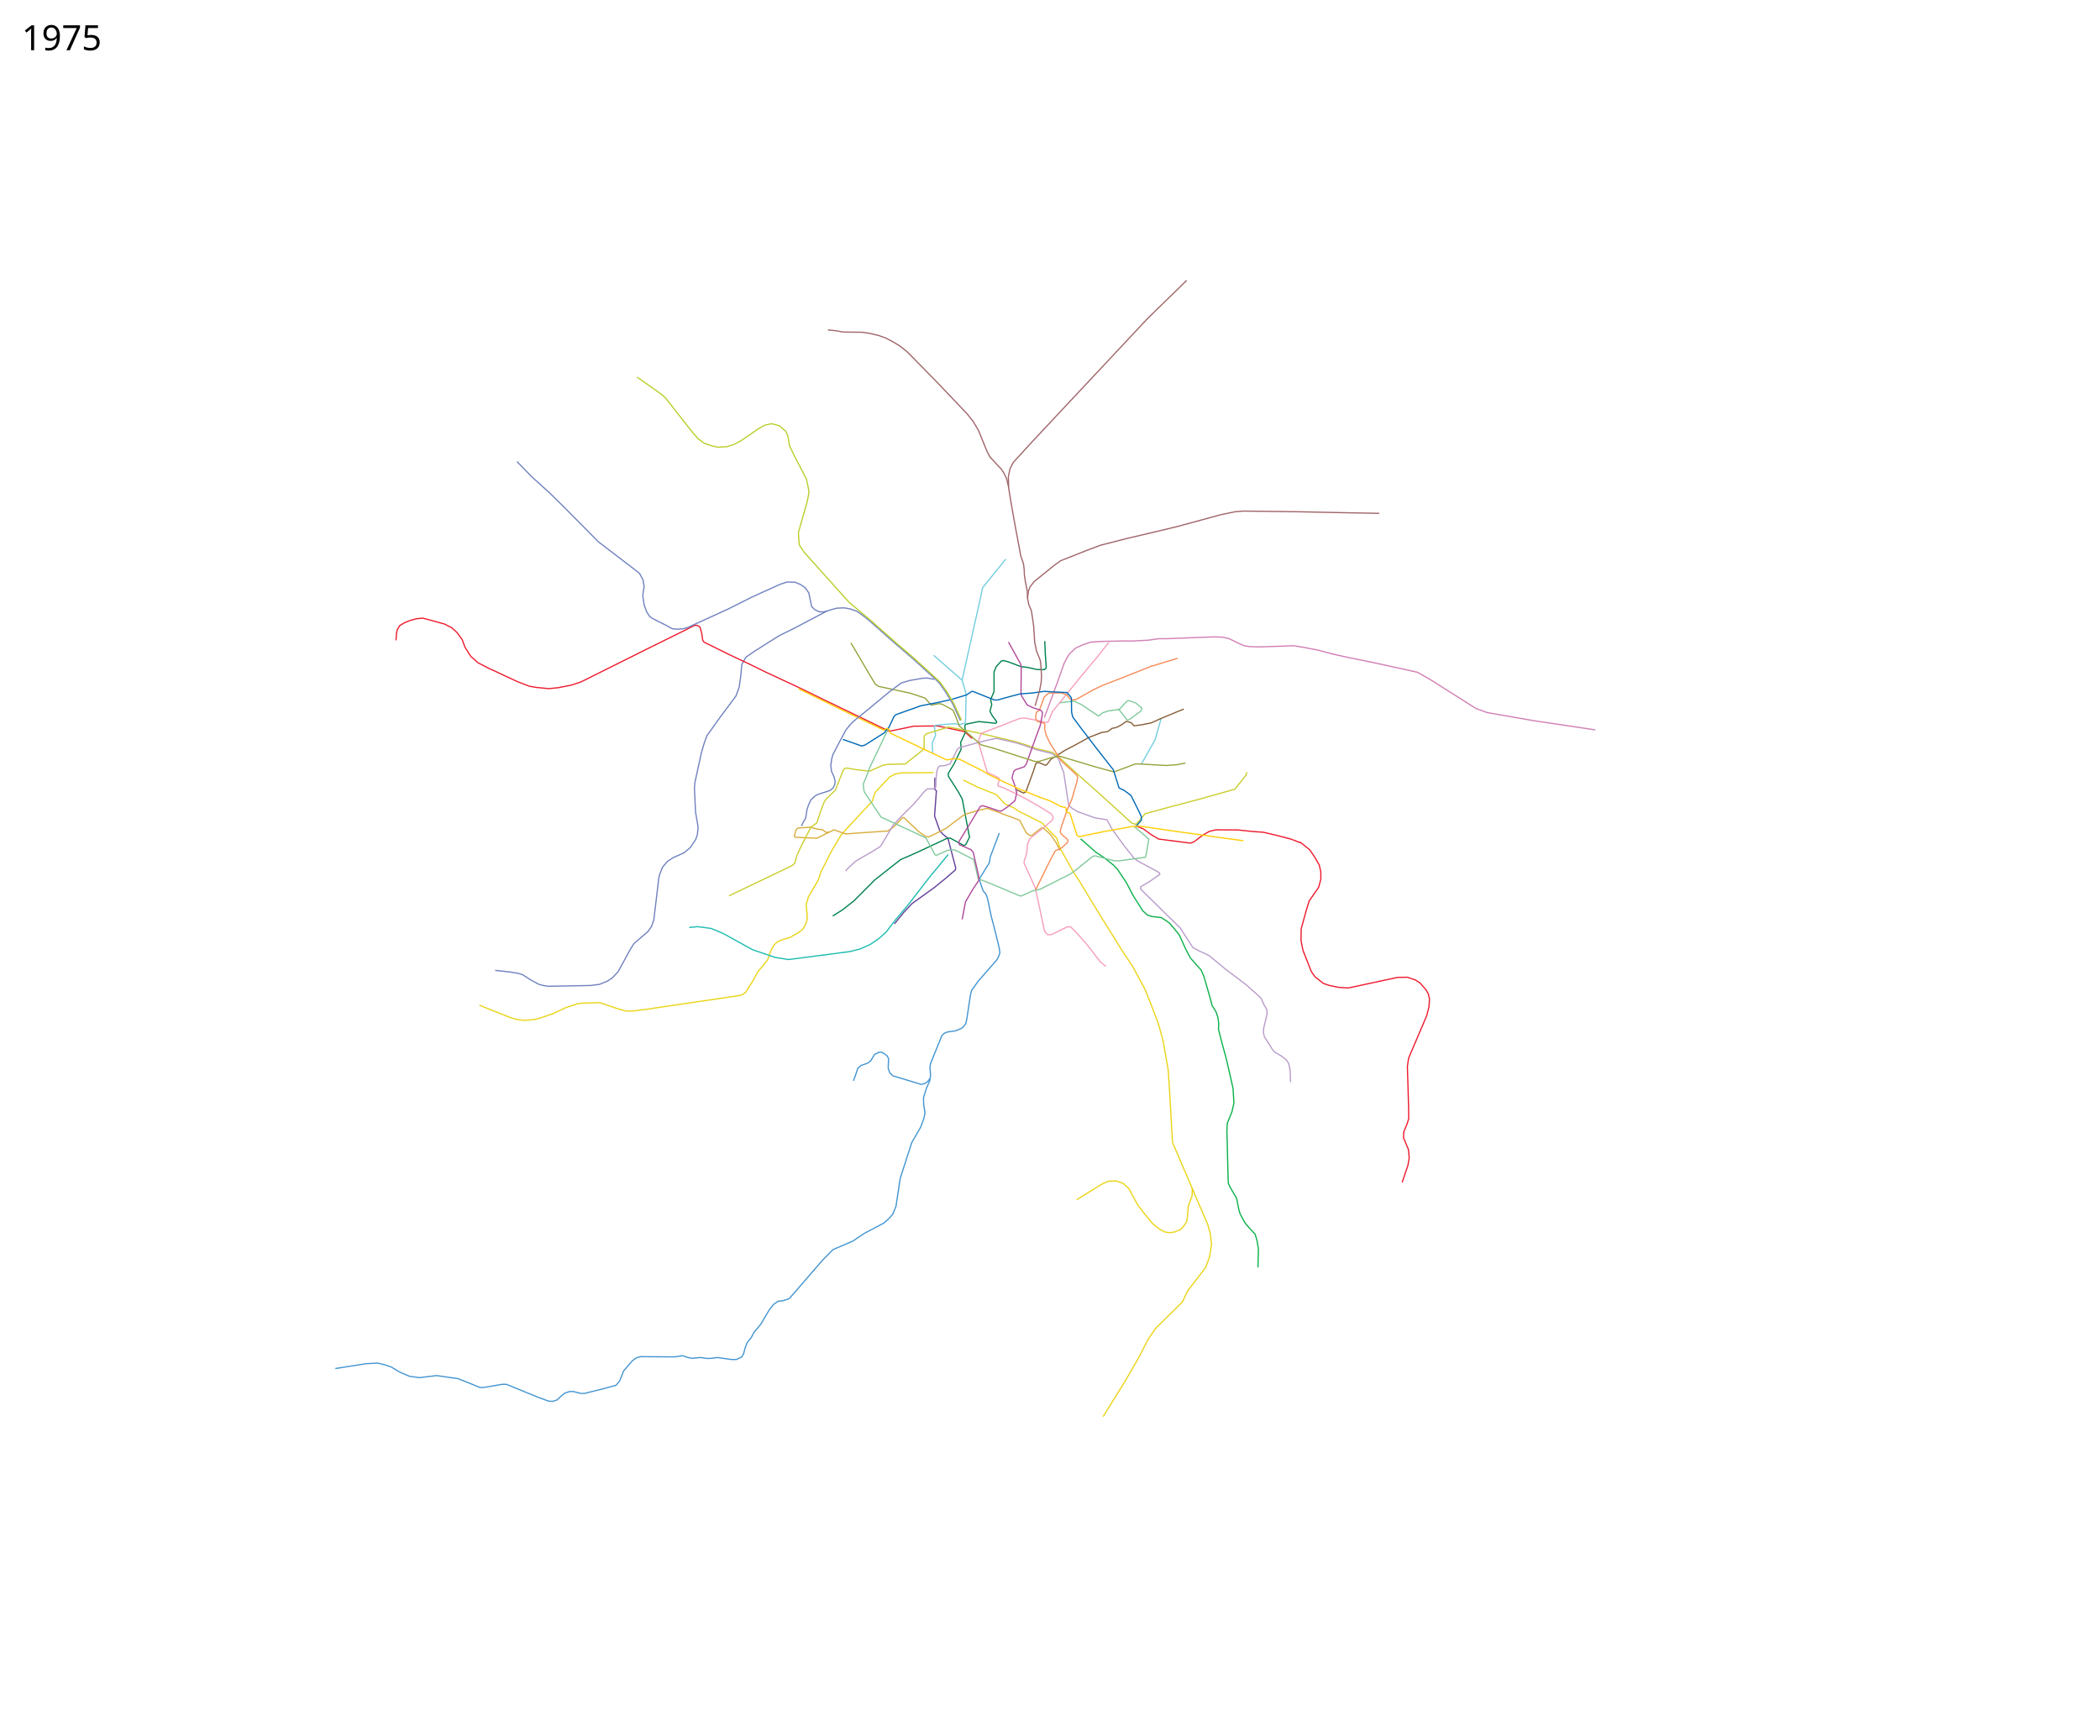
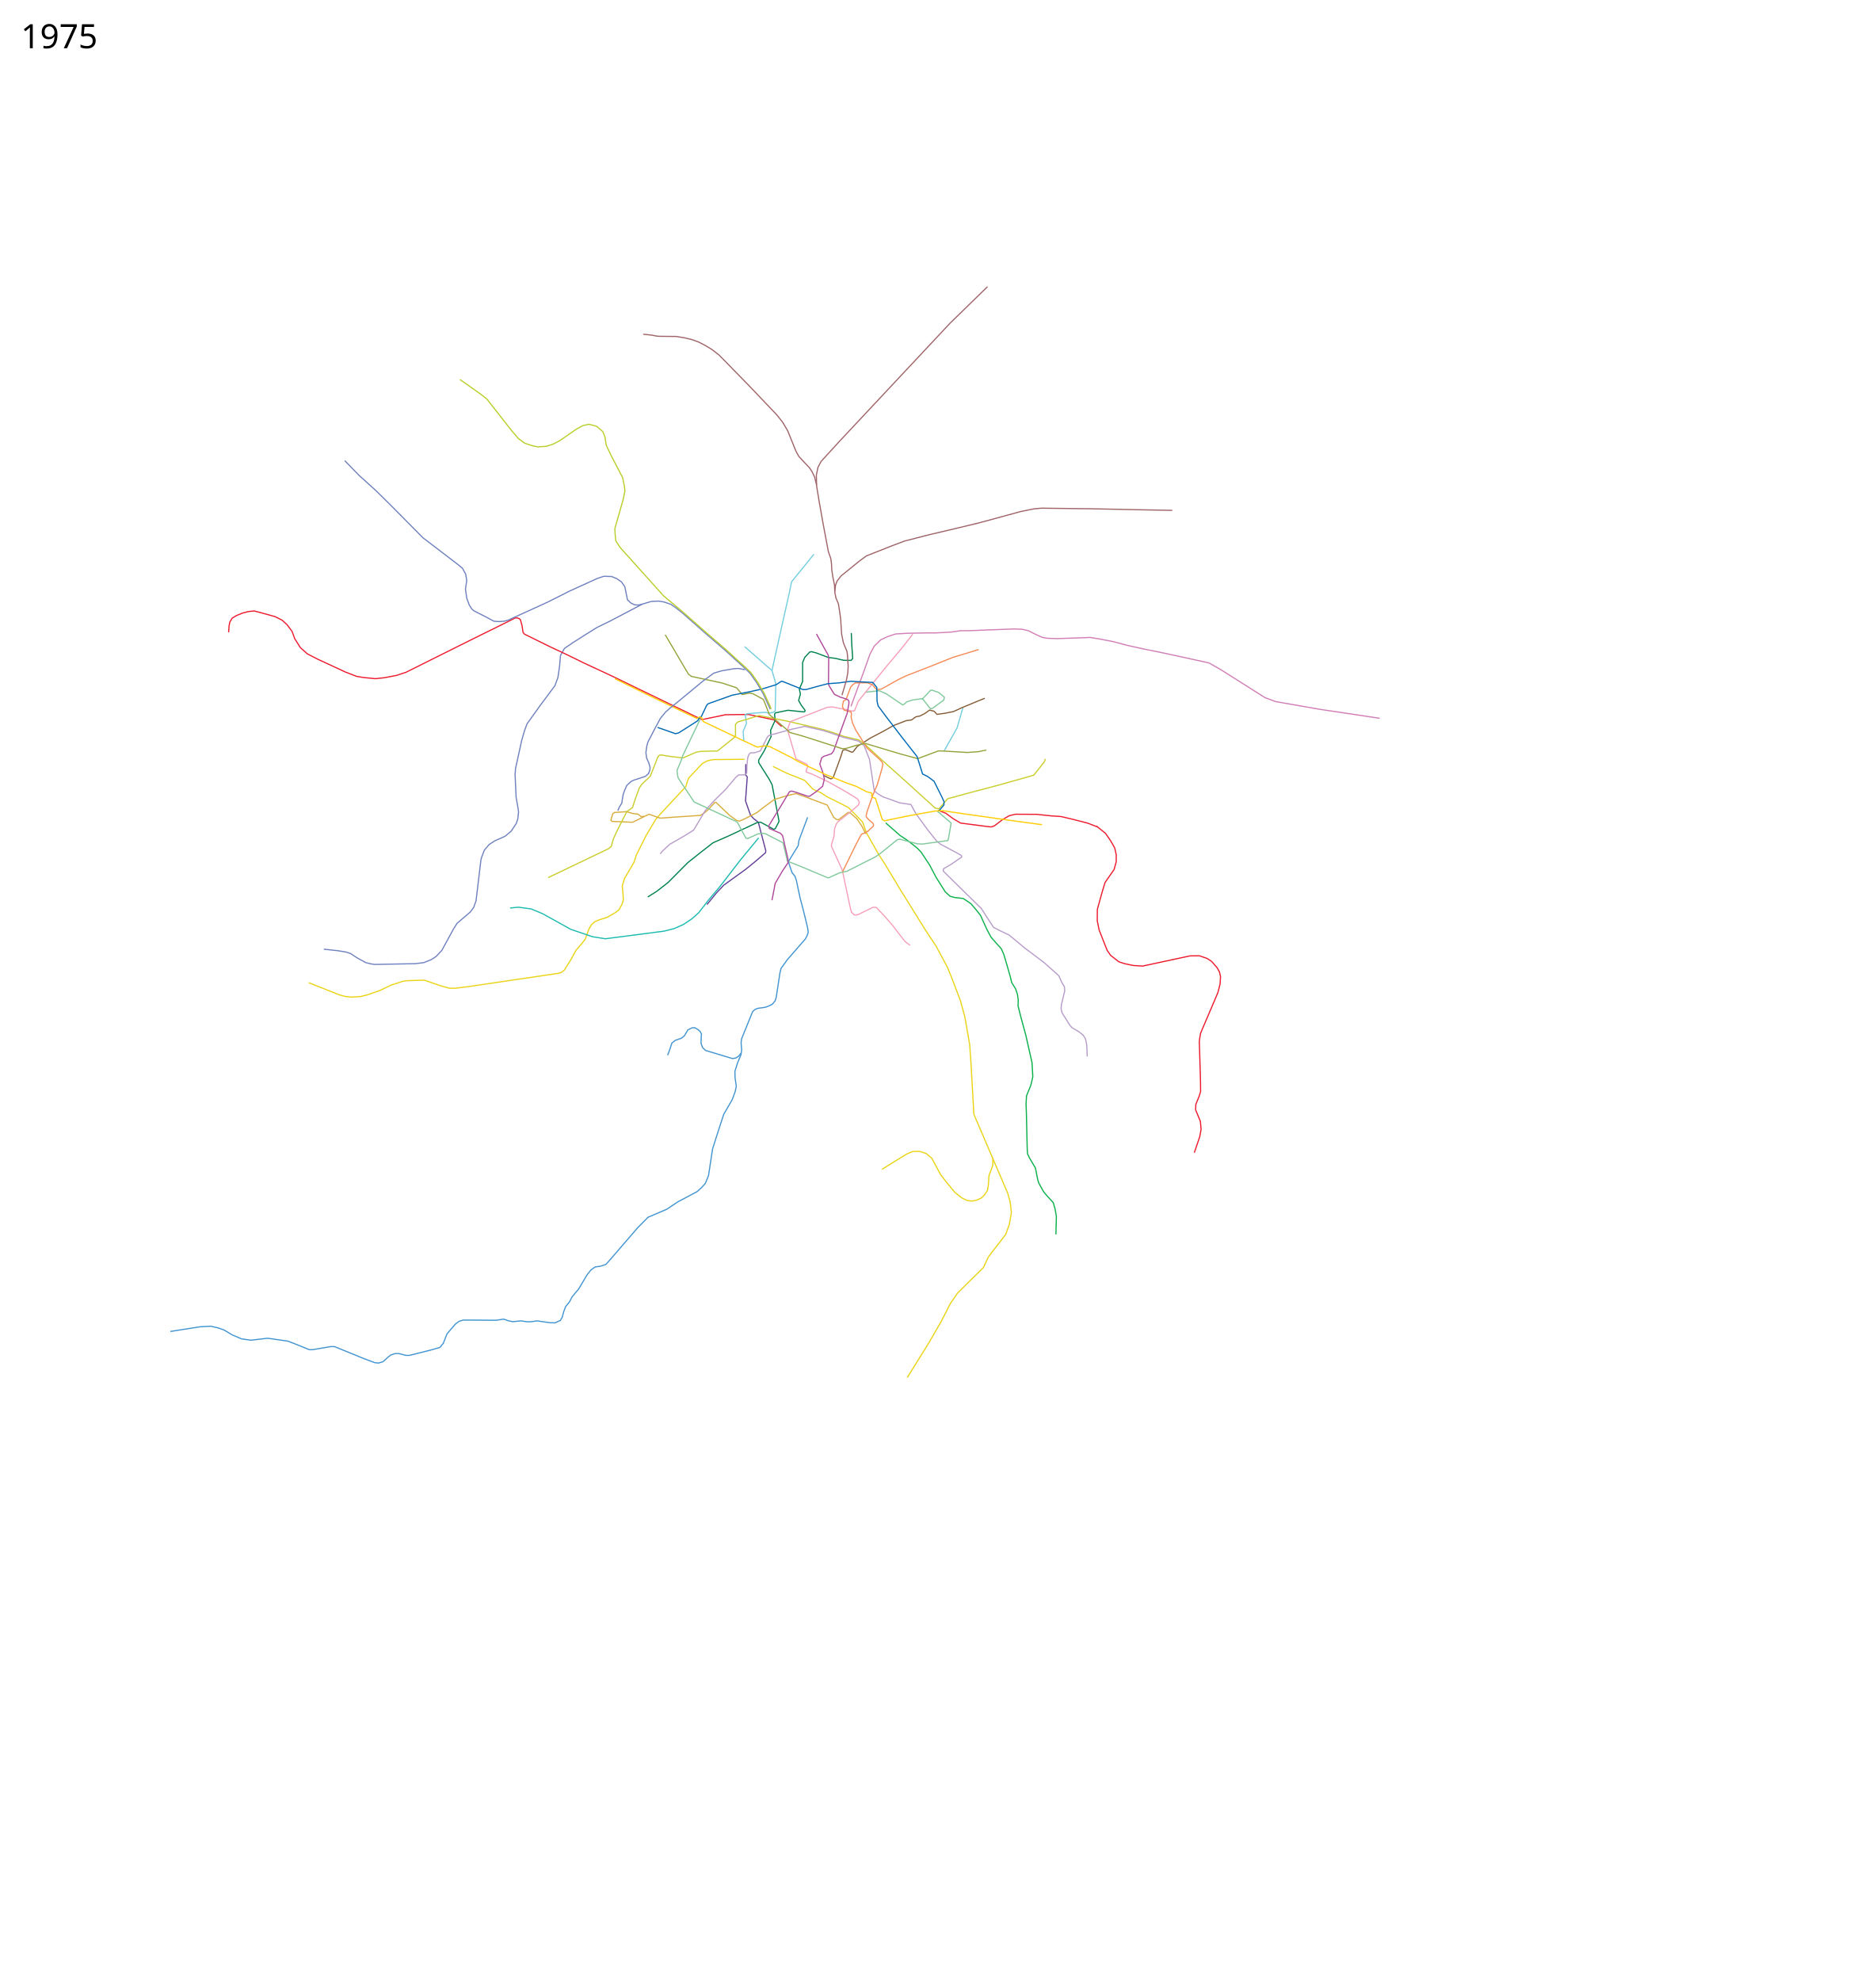
- <svg xmlns="http://www.w3.org/2000/svg" height="7150" width="8650">
+ <svg xmlns="http://www.w3.org/2000/svg" height="8500" viewBox="650, -75, 8050, 8500" width="8050">
  <path d="M3845.313 3182.986l-132.793 1.168-26 5-22.5 12-58 62-6.5 15.5-6 21.5-34.5 37-73 78.5-21.5 24.5-40.5 68-42.5 84.5-11 33-40.5 69-9.5 32 4 42 .5 19-6 18.5-12.5 22.5-16.5 12.5-34.5 20-36.5 11.5-16 7-15 13.5-11 19-15 42-17.5 22.5-22 25-21.5 39.5-15.5 24.5-13.5 21.5-12.5 10-13 4-381.5 56.5-61.059 7.649h-25.102l-39.952-11.314-68.235-23.335-72.832 2.122-18.032 2.474-49.497 15.91-49.851 23.688-54.8 19.092-27.578 6.718-38.537 2.828-28.638-3.182-25.81-7.07-130.46-51.973M4543.635 5836l92-148 54-93.5 39.5-77 30.5-44.5 111-109.5 20.5-44 16-21.5 32-41 27-35.5 15.5-42.5 9-51.5-5.5-45.5-10-36.5-55-128-90.615-211.346-12.5-222-5.5-78-20.5-117-19-70-35-92-21.5-53-48.5-90-45-68-108.5-174.5-66-109.5-27.5-42.5-52-92-16-45.5-36.5-37.5-24-24.5-14.5-7.5-47.5-24-30.5-15-26.5-17.5-23.5-9.5-12.5-7.5-30.5-33.5-10.4-5.533-67.1-26.467-61-30" fill="none" stroke="#ead417" stroke-width="5" stroke-linejoin="round" />
  <path d="M5181.636 5221.5l2-77.5-6-33.5-7.5-25.5-23.5-25.5-17.5-20.5-20.5-37-4.5-13-10.5-52.5-25-42.5-8.5-17.5-1.5-17-3.615-153.345-1.5-46 2-33 19-47 8-35.5-3.5-60.5-27-119-19.5-71.5-13.5-53.5 1-24.5-3.5-24-7.5-23-17-27.5-6.5-26.5-14.5-50.5-13-44-11-24.5-19-21-24.5-28-18-33.5-27.5-60.5-18.5-23.5-21.5-25.5-14.5-10.5-20-13-35.5-4-20.5-5.5-20.5-18.5-39.5-62.5-28-53.5-37-55.5-16.5-17-39-31-34.5-23-61.371-53.866" fill="none" stroke="#0cb14b" stroke-width="5" stroke-linejoin="round" />
  <path d="M4911.135 4893l-.5 32-9 25-7.5 21-2 33.5-4 28-13 19.5-13 13-20.5 9.5-21 4-20.5-2.5-23-11.5-29-23-35-42.5-27-35-37-69-24-20.5-29.5-9.5-29 1-24 10-27.5 16.5-80 50" fill="none" stroke="#ead417" stroke-width="5" stroke-linejoin="round" />
  <path d="M4301.934 2955.925l55.731-150.78 25.698-72.87 18.829-35.157 27.742-26.707 29.086-13.757 35-11.5 51.5-3 81-1.5h40l66-3.5 40.5-6h34.5l194-7.5 35.5 1.5 26 6 38.5 19 23 10 20.5 3.5 40.5 1.5 104-3.5 39.5-1.5 39.5 6.5 57.5 11 62 16.5 65.5 14.5L5653.635 2729l185 40.5 52.5 30 188 119 46 17 189 33 257 38.5" fill="none" stroke="#d17fb5" stroke-width="5" stroke-linejoin="round" />
  <path d="M4676.524 3402.005l32.997 12.649 31 23 32 19 116.5 15 15.5 1.5 13.5-5 34-26 29-17 27-6.5 91 .5 62 6.5 43 3 51 12 63.5 16.5 39 15" fill="none" stroke="#ed1b2e" stroke-width="5" stroke-linejoin="round" />
  <path d="M3684.02 3806.154l40.5-49.5 32-34 93.5-67.5 46-37.5 39.5-34 1-8.5-32-122-20.5-16-13-14.5-21.5-61 7.5-103.5-6.5-7v-47.5" fill="none" stroke="#623f98" stroke-width="5" stroke-linejoin="round" />
  <path d="M3830.52 4443.654l-10.5 13-11 7.5-15 3-116-35-13-12.5-6.5-19 1-28 1-10.5-6.5-12.5-9.5-7.5-12.5-7.5-12 .5-18 9-15 25.5-12.5 10-27 9.5-14 11.5-6.5 19.5-7.5 22-4.5 10.5" fill="none" stroke="#4395d1" stroke-width="5" stroke-linejoin="round" />
  <path d="M1381.136 5638l127-20 47-2.5 30 7 26 9 36 21.5 40 17 40 5.5 71.5-8.5 87 12.5 47.5 18.5 43.5 18h16l76-13h17l127.5 52 45.5 17 16.5 1.5 19-6 19.5-18 13.5-10.5 18-6 15.5-.5 31.5 8h15.5l90-22.5 40.5-11.5 14.5-18 16-40.5 18-21 18-21 15.5-11.5 18-5.5 141 1 32.5-5 20 7 19 4 35-3.5 27 4 18-.5 24-3.5 56 8 21.5.5 23-10.5 8-14 6-23 8.5-22.5 16.5-20 11-21.5 28.5-34 35.5-60 17.5-22 18-12.5 20.5-2.5 25-8 23.5-26.5 114-132 43.5-44 81.5-35 46-31 83-44 19.5-17.5 16-18 13.5-33 17.5-115 29.5-92 18.385-56.346 36-62 13-35 5-23.5-5.5-38-.5-26 12-38 14-32.5 3-21.5-2.5-30 2-17 47.5-117 10-9 11.5-5 32-4.5 12-4 19-9 12.5-15.5 4.5-15.5 15.5-102 5-21 27-37.5 77.5-89 7-13.5 5-14-2-18-9-37.5-12-48.5-12-45-16-76-6-16.5-12-15-5.5-15.5-10-30 .88-4.575 40.62-65.925 3.5-23.5 36.939-98.162" fill="none" stroke="#4395d1" stroke-width="5" stroke-linejoin="round" />
  <path d="M2900.52 2646.154l-6-9-4-27.5-7-25.5-5-4.5-8-3.5-10 .5-36.5 18.5-158 78-273.384 136.346-41 13.5-52 10-38.5 4-52-5-29-5-49-19-118.5-55-43.5-22.5-29.5-26-24.5-38.5-11.5-31.5-22-29.5-21-19-29.5-15-57.5-16-32.5-8.5-25 2.5-26.5 7-24.5 10-19 11.5-10 17.5-3 15.5-2 27.5M5355.02 3469.154l39.5 31.5 22 32 17.5 31 6.5 28.5v30l-9 33.5-39 56-11.5 37.5-21.5 77.5-.5 48.5 8 40 34.5 87.5 15 21.5 35 27.5 24 8 38 8 40.5 2.5 203.116-43.654 40.5-.5 33 11.5 19.5 13 23.5 27 10 18 4.5 20-2 32-9.5 37-74 173.5-3 17-2.5 19 5 168 .5 46-6 20-14.5 35.5-1 23.5 20.5 49.5 3 34-5.5 31-23.5 69.5" fill="none" stroke="#ed1b2e" stroke-width="5" stroke-linejoin="round" />
  <path d="M3405.52 2517.654l-134 70.5-61 30-45.5 28.5-56 35.5-36.5 25-17 30-4 46.5-7 48-13 35.5-65.5 88-54 75.5-10.5 28-12.5 43-26.5 121-2 25.5 4.5 98 7.5 42.5 3 20.5-3 28.5-6.5 20-22.037 33.422-26.163 21.92-45.608 20.506-22.98 15.203-20.507 24.042-10.253 26.516-4.243 13.789-21.213 177.13-10.253 28.284-14.496 19.8-56.568 48.436-14.496 22.628-50.912 93.338-24.395 26.163-20.506 13.435-32.527 13.081-36.77 4.596-173.947 3.182-17.325-2.475-20.86-5.303-35.708-19.445-30.406-19.8-19.799-6.363-35.355-5.657-59.043-6.364" fill="none" stroke="#7082c0" stroke-width="5" stroke-linejoin="round" />
  <path d="M2900.408 2645.69l16.113 7.964 89 44 83 39 65 32 128 59.5 109 53 272 131.5 101.5-21 98-1 110.469 23.168 31.962 28.431" fill="none" stroke="#ed1b2e" stroke-width="5" stroke-linejoin="round" />
  <path d="M3842.02 3103.654l-2.5-41.5 14-32.5-5-38 6.5-4 40-3.5 41-3 13.5 4.5 23-5.5 4.5-6 1.5-72 1-44-16.5-56 45-202.5 29.5-131 9.5-47 96-118.5" fill="none" stroke="#74cede" stroke-width="5" stroke-linejoin="round" />
  <path d="M3963.02 2802.154l-19-16.5-64.5-56.5-33.655-29.5" fill="none" stroke="#74cede" stroke-width="5" stroke-linejoin="round" />
  <path d="M3430.02 3773.654l39-24.5 48.5-38 84.5-85 60.5-48 47.5-37 60.5-26.5 128.5-60 15-2 57 31 6.5-3.5 16-31-30-157-13.5-25.5-44-69.5v-11l23.5-39 29.5-61-2-27.5 20-43.5-3-25.5 4-6 53.5-11 69 7 4-2.5.5-4.5-17-23-10.5-19 7.5-28-4.5-21 14-32.5v-81l9-22 21-23 7.5-2 20 5 53 20 29 3.5 37 8.5 31.502.426 6.999-7.926-4-59.5-2-50" fill="none" stroke="#00824e" stroke-width="5" stroke-linejoin="round" />
  <path d="M4701.52 3147.654l56-99.5 25.5-88.5" fill="none" stroke="#74cede" stroke-width="5" stroke-linejoin="round" />
  <path d="M4876.02 2921.154l-29.5 12-67.5 28-37 17-38 7.5-32.5 4.5-12.98-13.521-18.834-4.9-21.685 15.42-20 10-17.5 3.5-18.5 13.5-23 3-54.5 21-43.5 24.5-56.68 29.735-43.82 28.266-11 6.5-18.5 24-5.5 1.5-24.5-10.5h-8.5l-5.5 2.5-11 34-30.5 83.5-9.5 5-33-15.5" fill="none" stroke="#865e39" stroke-width="5" stroke-linejoin="round" />
  <path d="M4365.52 3503.154l-15-30.5-23-34.5-29-25.5-8.5-2-41 31.5-8-.5-13.5-10-27.5-52.5-99-37-34.5-12-37.5 8.5-56.5 17-48 35.5-26 20.5-55 28-20.5 8.5-11.5-3-28.5-20-60-57h-5.5l-26.5 29-16.5 14.5-18.5 12-114 7.5-58.5 4.5-48-17-20 9.5-50.5 25-89.534-3.837" fill="none" stroke="#d8ad3d" stroke-width="5" stroke-linejoin="round" />
  <path d="M3415.02 3427.654l-13 1.5-14-11-22-2.5-27.5-8-51.5 3.5-7.5 6-8 27.5 5.5 5.25" fill="none" stroke="#d8ad3d" stroke-width="5" stroke-linejoin="round" />
  <path d="M5136.02 3181.154l-3.5 12-46 58-147 41.5-134.5 35.5-88 24-37.5 43.5-16.137-3.384-118.862-108.116-108-96.5-73.5-67.5-26.94-20.025-66.339-15.89-29.221-10.671-56.258-17.94-72.864-17.206-78.878-18.268-125-25-92 28-9 9.5v49.5l-8 9.5-50 40-19.31 15.734-21.69.266M3707.52 3147.654l-52 1.5-18.5 3.5-56 24.5-54.5-6.5-39.5-6.5-7.5 1.5-7 9-31.5 80.5-38 36.5-9.5 15-16.5 45-12.5 38.5-24.5 17.5-41.5 81.5-16.5 36.5-8 29.5-10.5 10.5-261 125" fill="none" stroke="#cace2c" stroke-width="5" stroke-linejoin="round" />
  <path d="M3483.52 3588.654l9-11.5 32-29.5 66.5-38.5 36-22.5 50.5-85 35-38.5 53.5-53 41.5-49.5 11.5-10.5 27.5-.5 8-7 1.48-37.536 3.02-28.964 6.5-16.5 6.5-4.5 17-.5 24-7.5 30.5-60 7-6.5 94.5-26 58.5-13 47 10.5 32 7.5 29.5 9 57 20 12.5 3 52.5 13 25 20 16 42 6.5 16.5 20.5 135 13.5 11.5 24 14.5 71.5 25.5 48.5 7.5 20.5 38 51 70 39.5 49.5 16.5 13 67 35.5 21 12 2.5 7-44 30.5-34.733 20.52-.67 9.476 87.404 86.004 76 74.5 19.5 30.5 33 50.5 26 13.5 41 19.5 67.5 56 83.5 63 62 55.5 13 29 11 18 1.5 18-14.5 60-1 17.5 4 16.5 19.5 31 13 21 9 11 31 18.5 18 14.5 10 15.5 5.5 26.5 2 49.5" fill="none" stroke="#b89cca" stroke-width="5" stroke-linejoin="round" />
  <path d="M4365.52 2895.154l57.5-6.5 31 13.5 70 47.5 5-2 12-11 24.5-8 39.5-5.5 7 3.5 30.5 39 8-.5 50-36.5 2.5-12-24.5-20.5-29-10-6 1-32 34-8 3" fill="none" stroke="#81c99c" stroke-width="5" stroke-linejoin="round" />
  <path d="M4304.624 3839.991l-4.304-14.145-35.3-166.692-47-103.5 1-9 10-32 3-35.5 8-20 6.071-7.918 42.93-34.082 14.33-11.345 31.17-27.155 3.5-12-7.5-13.5-51-31.5-71-40-74-35.5-23-8-2-4.5 7-20-2.5-9-47.493-22.616-34.507-117.384-.5-15 10-28 158-61.5 14.5-1.5h10l60 11.5 20 5.5 5.5.5 8-2 16.5-41 116.5-144 69.5-83 47.191-59.776" fill="none" stroke="#f59fb8" stroke-width="5" stroke-linejoin="round" />
  <path d="M4671.52 3404.654l60.5 52-10.5 61-3.5 14-109.5 15-21-1-76.5-20-9.5 2-72.5 58.5-20.5 14.5-48.5 24.5-75 38-33 7.5-44 20-6 .5-130-54.5-43-16.5-8.5-38.5-10-40.5-77-39.5-11-1-20 2.5-44 20-7-1.5-37-68.5-6.5-4-179-83-69-104-2.5-13.5-2-18 16.5-39 9-26.5 75.366-157.597" fill="none" stroke="#81c99c" stroke-width="5" stroke-linejoin="round" />
  <path d="M4850.287 2711.953l-110.766 33.7-99 39.5-100.5 39-32.5 15.5-76 42.5-18.5 1.5-9-8.5-10-12.5-22-8-52 .5-8.5 6.5-10.89 11.484-19.365 53.19-11.44 6.828-3.805 18.499v7l7 13.5 8.5 2 21 6 1.5 6.5-1 17.5 6 23.5 14.5 31.5 47.5 75.5 51 46 14 14.5 3 8.5-4 19.5-20 69-19 44-24.5 70.5-4.5 18.5 2 7 10.5 11 17.5 15 2 6-1 5.5-23.5 22-15 8-10.5 4-4.5 5-20.5 39-58 118" fill="none" stroke="#f68c58" stroke-width="5" stroke-linejoin="round" />
  <path d="M4154.02 2645.154l39.5 71.5 11 19.5 2 11-.5 58-.5 54.5 3 8.5 22.5 36 25 12 21 6.5 11.5 4.5 5 7.5-.5 11-7.5 41-20.5 55.5-37.5 105-9 12-34 11.5-8.5 6.5-7.5 26.5 11 30.5 4.5 15.5 3.907 17.733-7.406 31.267-29.5 24.5-27.5 19-9.5-1.5-42.5-14.5-24-7-9.5 3-39 65-26 42-24.5 40.5 3 10 48 21 9 9.5 8.5 37 14.5 63 .5 16.5-24 35.5-31 53-13.865 72.56" fill="none" stroke="#b0499b" stroke-width="5" stroke-linejoin="round" />
  <path d="M3505.02 2648.654l78 132.5 22 37 13.5 9.5 130.5 28 62 20.5 24.5 29 32.5-6.5 12.5 2.5 45 24.5 5.5 12 20.5 53 78 67.5 10.5 10 51.5 14 172 55 16.5-.5 46.5-14 38-7.5 148.5 44.5 75.5 20.5 88-33h14l112.5 6.5 47-3.5 33-7" fill="none" stroke="#96a33c" stroke-width="5" stroke-linejoin="round" />
  <path d="M4679.02 3404.654l22-25.5.5-14-9.5-21-33.5-67-27.5-20.5-21.5-10.5-23.5-74.5-65-83-71-92.5-31.5-42.5-4.5-20-1-59-17.5-21.5-63-3-30.5-2-51.5 7-48.5 3.5-42 11-50.5 14h-14l-88.5-35.5-5.5 1-20 13.5-64 19.5-53 11.5-71.5 14-104 37-7 8-21.673 46.106-11.02 8.498-4.778 10.237-82.028 52.159-13.5 3.5-77-27" fill="none" stroke="#0069b5" stroke-width="5" stroke-linejoin="round" />
  <path d="M3289.02 2837.154l161 79 119.5 57.5 71.065 33.968 12.827-6.986 8.835 4.863 5.79 15.244 60.484 28.91 106.5 51 64.5 30 33-5.5 21.5 3.5 95 48 23 14 50 24.5 72 33.5 90 36 41 14.5 45 23.5 20 4.5 2.5 5.5-2 7 5 7 11.5 3.5 29.5 91.5 9.5 5.5 21.5-5 80.5-16.5 114.5-20.5 31.5-2 104.5 15.5 209.5 29.5 114 15.5" fill="none" stroke="#ffcd02" stroke-width="5" stroke-linejoin="round" />
  <path d="M4303.02 3837.654l13.5 13.5 14.5-1 66.5-32.5 13 1 31.5 32.5 37.5 43 41.5 54 13 16.5 21.5 16.5" fill="none" stroke="#f59fb8" stroke-width="5" stroke-linejoin="round" />
-   <text style="-inkscape-font-specification:Sans" y="206.961" x="89.453" font-weight="400" font-size="144px" font-family="Sans">
-     <tspan y="206.961" x="89.453">1975</tspan>
+   <text style="-inkscape-font-specification:Sans" y="131.961" x="739.453" font-weight="400" font-size="144px" font-family="Sans">
+     <tspan y="131.961" x="739.453">1975</tspan>
  </text>
-   <text style="-inkscape-font-specification:Sans" y="7047.961" x="89.453" font-weight="400" font-size="144px" font-family="Sans" />
+   <text style="-inkscape-font-specification:Sans" y="8322.961" x="739.453" font-weight="400" font-size="144px" font-family="Sans" />
  <path d="M3956.02 2968.654l-30-66-29.5-50-28.5-40-20-19-86-78.5-82.5-71-102.56-90.5-26.765-20.94-20.674-14.56-29-10-24-4-31.5 1.5-33.5 10-21 5.5-17-1-16.5-8-14-13.5-11.5-56-14-20.5-20-14-22.5-9.5-33.5-1-29.5 10-116.5 53-97.5 49-161.5 73.5" fill="none" stroke="#7082c0" stroke-width="5" stroke-linejoin="round" />
  <path d="M3905.745 3520.148l-78.35 95.232-86.575 112.114-51.079 60.602-40.69 52.81-29.868 26.405-35.062 23.808-40.69 18.18-42.422 10.823-72.29 9.523-180.507 23.375-54.975-8.657-93.067-31.6-122.07-67.528-48.915-20.345-54.974-7.359-35.283 3.558" fill="none" stroke="#1dbbb0" stroke-width="5" stroke-linejoin="round" />
  <path d="M4154.677 2007.201l-8.439-34.97-10.488-21.981-10.25-16.25-47.5-51-12.5-23.25-35-86.5-22-37-25.25-31.75-118.5-124.5-96.25-98.5-33-33.5-30-23.25L3678 1408l-29.75-15.5L3619 1382l-32.5-7.75-34-5.5-73.75-.75-11.25-1-20-4-37.25-4M4232.483 2464.184l3.538-28.78 6.5-17.25 17-22 79-64 30-22 107.5-42.5 55.5-21 103.59-26.656 123.036-28.992 94.046-22.627 176.776-48.083 58.69-12.021 32.527-2.828 226.274 2.828 206.475 4.243 128.157 2.322" fill="none" stroke="#a0656a" stroke-width="5" stroke-linejoin="round" />
  <path d="M3847.439 2798.466l-28.466-5.356-20.084 1.34-52.553 9.037-33.658 10.078-46.157 34.089-109 90-33.5 27-17.5 15.5-22.5 27.5-26.5 49.5-27 52-5 19-3.5 26 3 23.5 9.5 20.5 5.5 20-1.5 13-6.168 13.973-12.332 11.027L3368 3273l-11 6.5-17 15.5-10 22.5-6 18-2 12-3.5 23.5-9.5 15.5-7.5 16.5" fill="none" stroke="#7082c0" stroke-width="5" stroke-linejoin="round" />
  <path d="M4263.5 2908l17.386-58.736 1.158-3.613 6.597-34.504 1.38-28.493-3-48-2.5-15.5-15-36.5-7.5-36.5-4.25-65.5-3.75-27.5-5.75-37.25-10.75-25.5-4.75-24-1.25-30-8-40.75-4-27.5-1-24-3-22.5-10.5-30-22.5-119.5-17.5-98.5-10.5-64.5-1-45.5 7-33.5 13.5-25.5 79.5-87 473.615-505.653 160.877-156.834" fill="none" stroke="#a0656a" stroke-width="5" stroke-linejoin="round" />
  <path d="M2129.48 1901.366l60.656 62.634 72 65 61.5 60.5 141 142.5 151 115.5 19 15.5 14 26 4.5 27-5.5 37 5.5 38.5 10.885 29.654 11.5 18 11.5 8.5 54.5 27.5 27.76 15.234 21.89 1.669 23.412-1.66 23.027-6.747" fill="none" stroke="#7082c0" stroke-width="5" stroke-linejoin="round" />
  <path d="M3960.049 2966.676l-30.177-66.53-29.5-50-28.5-40-20-19-86-78.5-82.5-71-102.56-90.5-82.98-69.377-186.097-207.27-19.092-28.992-2.828-31.113-1.06-21.213 36.062-126.218 7.07-35.71-1.767-17.677-8.132-39.598-47.73-91.57-22.257-46.408-6-37-9-22-26.5-23-32.5-8.5-26 5.5-27 14.5-73 50.5-30 15.5-27 8.5-37.5 2.5-24.5-5.5-31.5-10.5-26.5-19.5-29.5-34.5-106-135.5-26-20.5-89.509-63.072" fill="none" stroke="#bace2b" stroke-width="5" stroke-linejoin="round" />
</svg>
